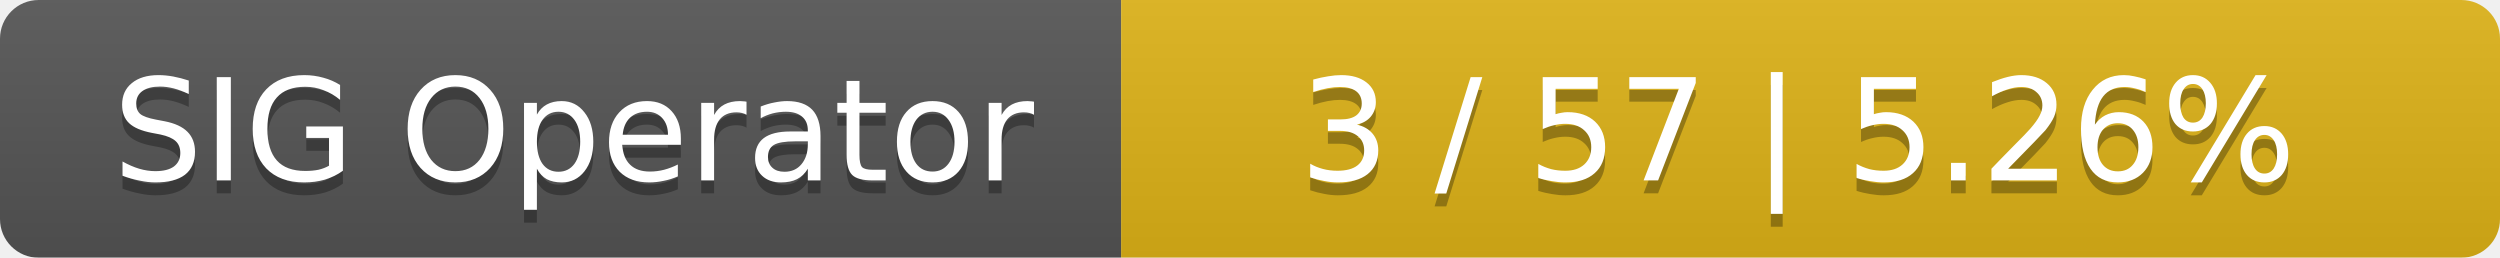
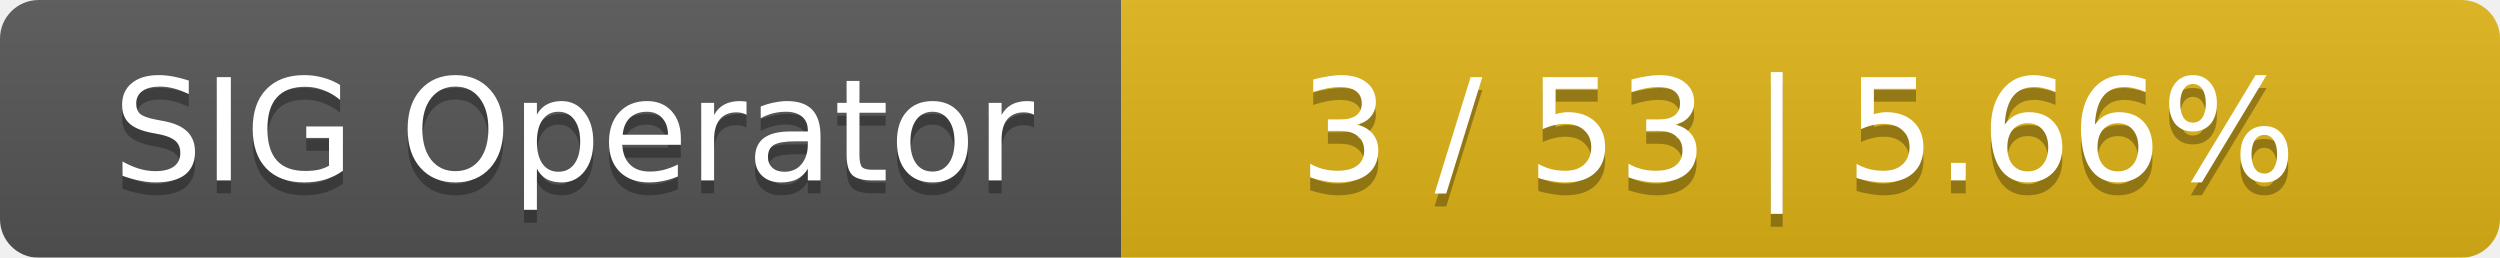
<svg xmlns="http://www.w3.org/2000/svg" width="194" height="20">
  <linearGradient id="smooth" x2="0" y2="100%">
    <stop offset="0" stop-color="#bbb" stop-opacity=".1" />
    <stop offset="1" stop-opacity=".1" />
  </linearGradient>
  <mask id="round">
    <rect width="194" height="20" rx="3" fill="#fff" />
  </mask>
  <g mask="url(#round)">
    <rect width="87" height="20" fill="#555" />
    <rect x="87" width="107" height="20" fill="#dfb317" />
    <rect width="194" height="20" fill="url(#smooth)" />
  </g>
  <g fill="#fff" text-anchor="middle" font-family="DejaVu Sans,Verdana,Geneva,sans-serif" font-size="11">
    <text x="44.5" y="15" fill="#010101" fill-opacity=".3">SIG Operator</text>
    <text x="44.5" y="14">SIG Operator</text>
-     <text x="139.5" y="15" fill="#010101" fill-opacity=".3">3 / 57    |    5.26%</text>
-     <text x="139.5" y="14">3 / 57    |    5.26%</text>
+     <text x="139.5" y="15" fill="#010101" fill-opacity=".3">3 / 53    |    5.66%</text>
+     <text x="139.5" y="14">3 / 53    |    5.66%</text>
  </g>
</svg>
